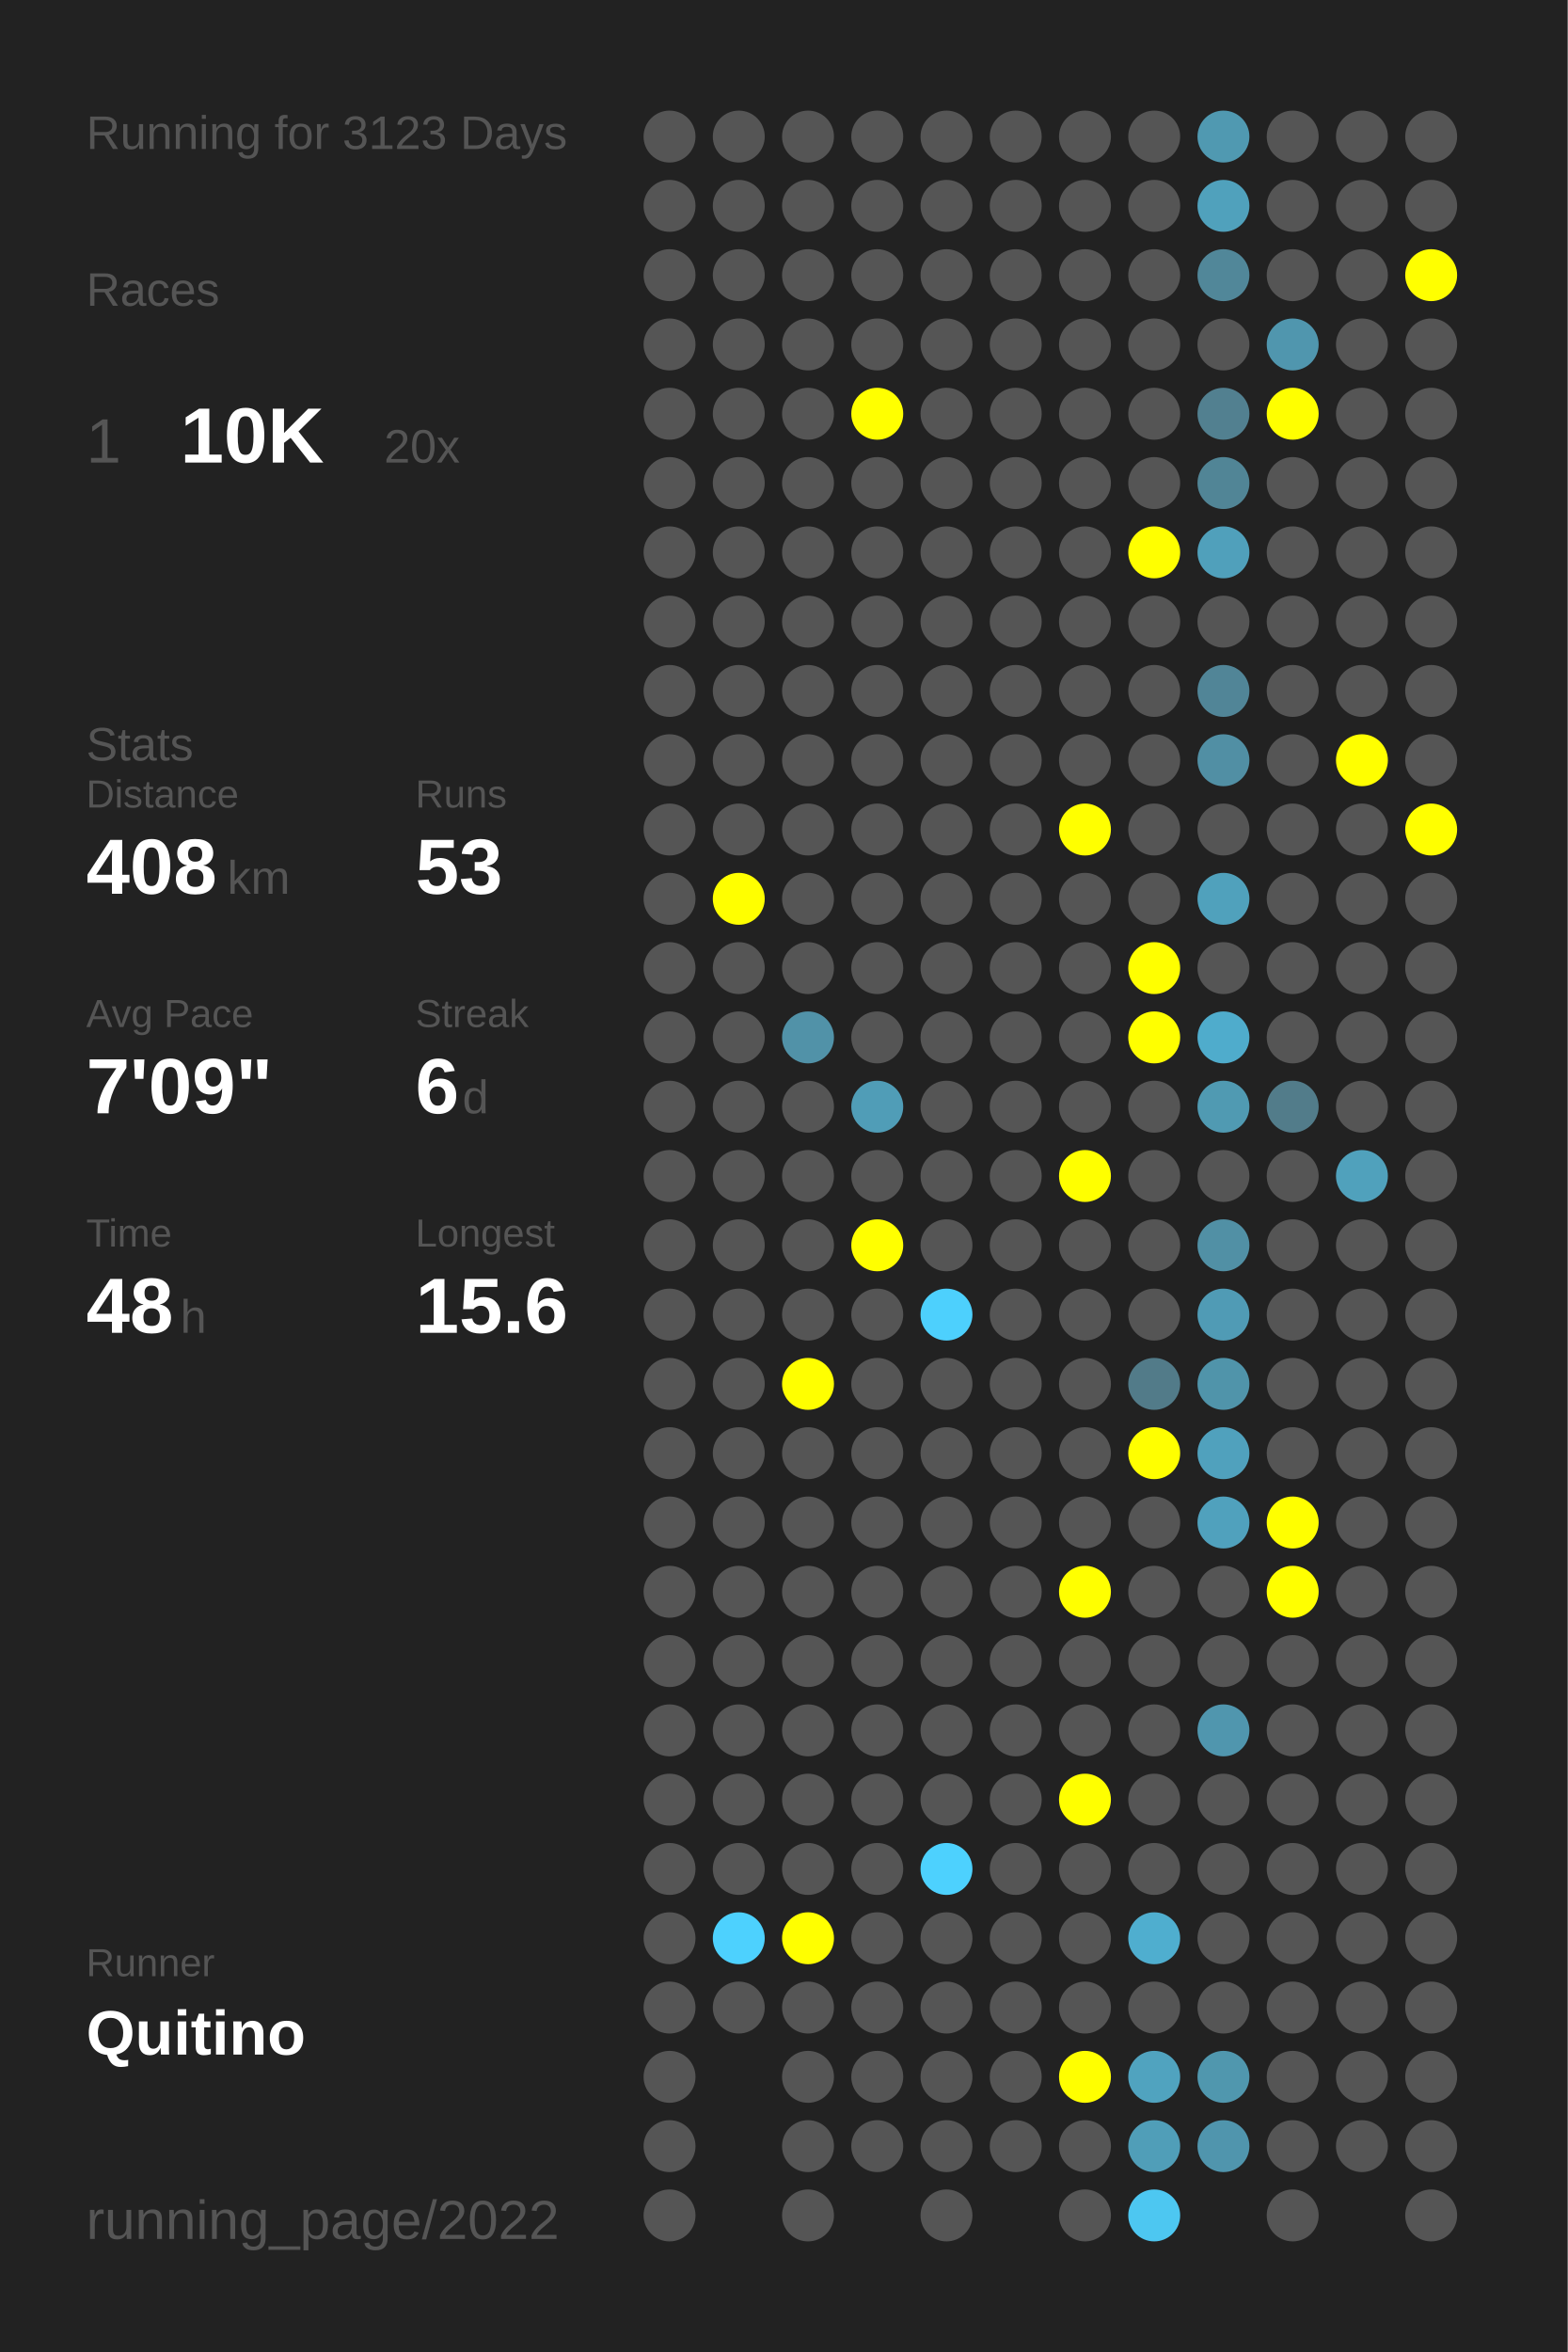
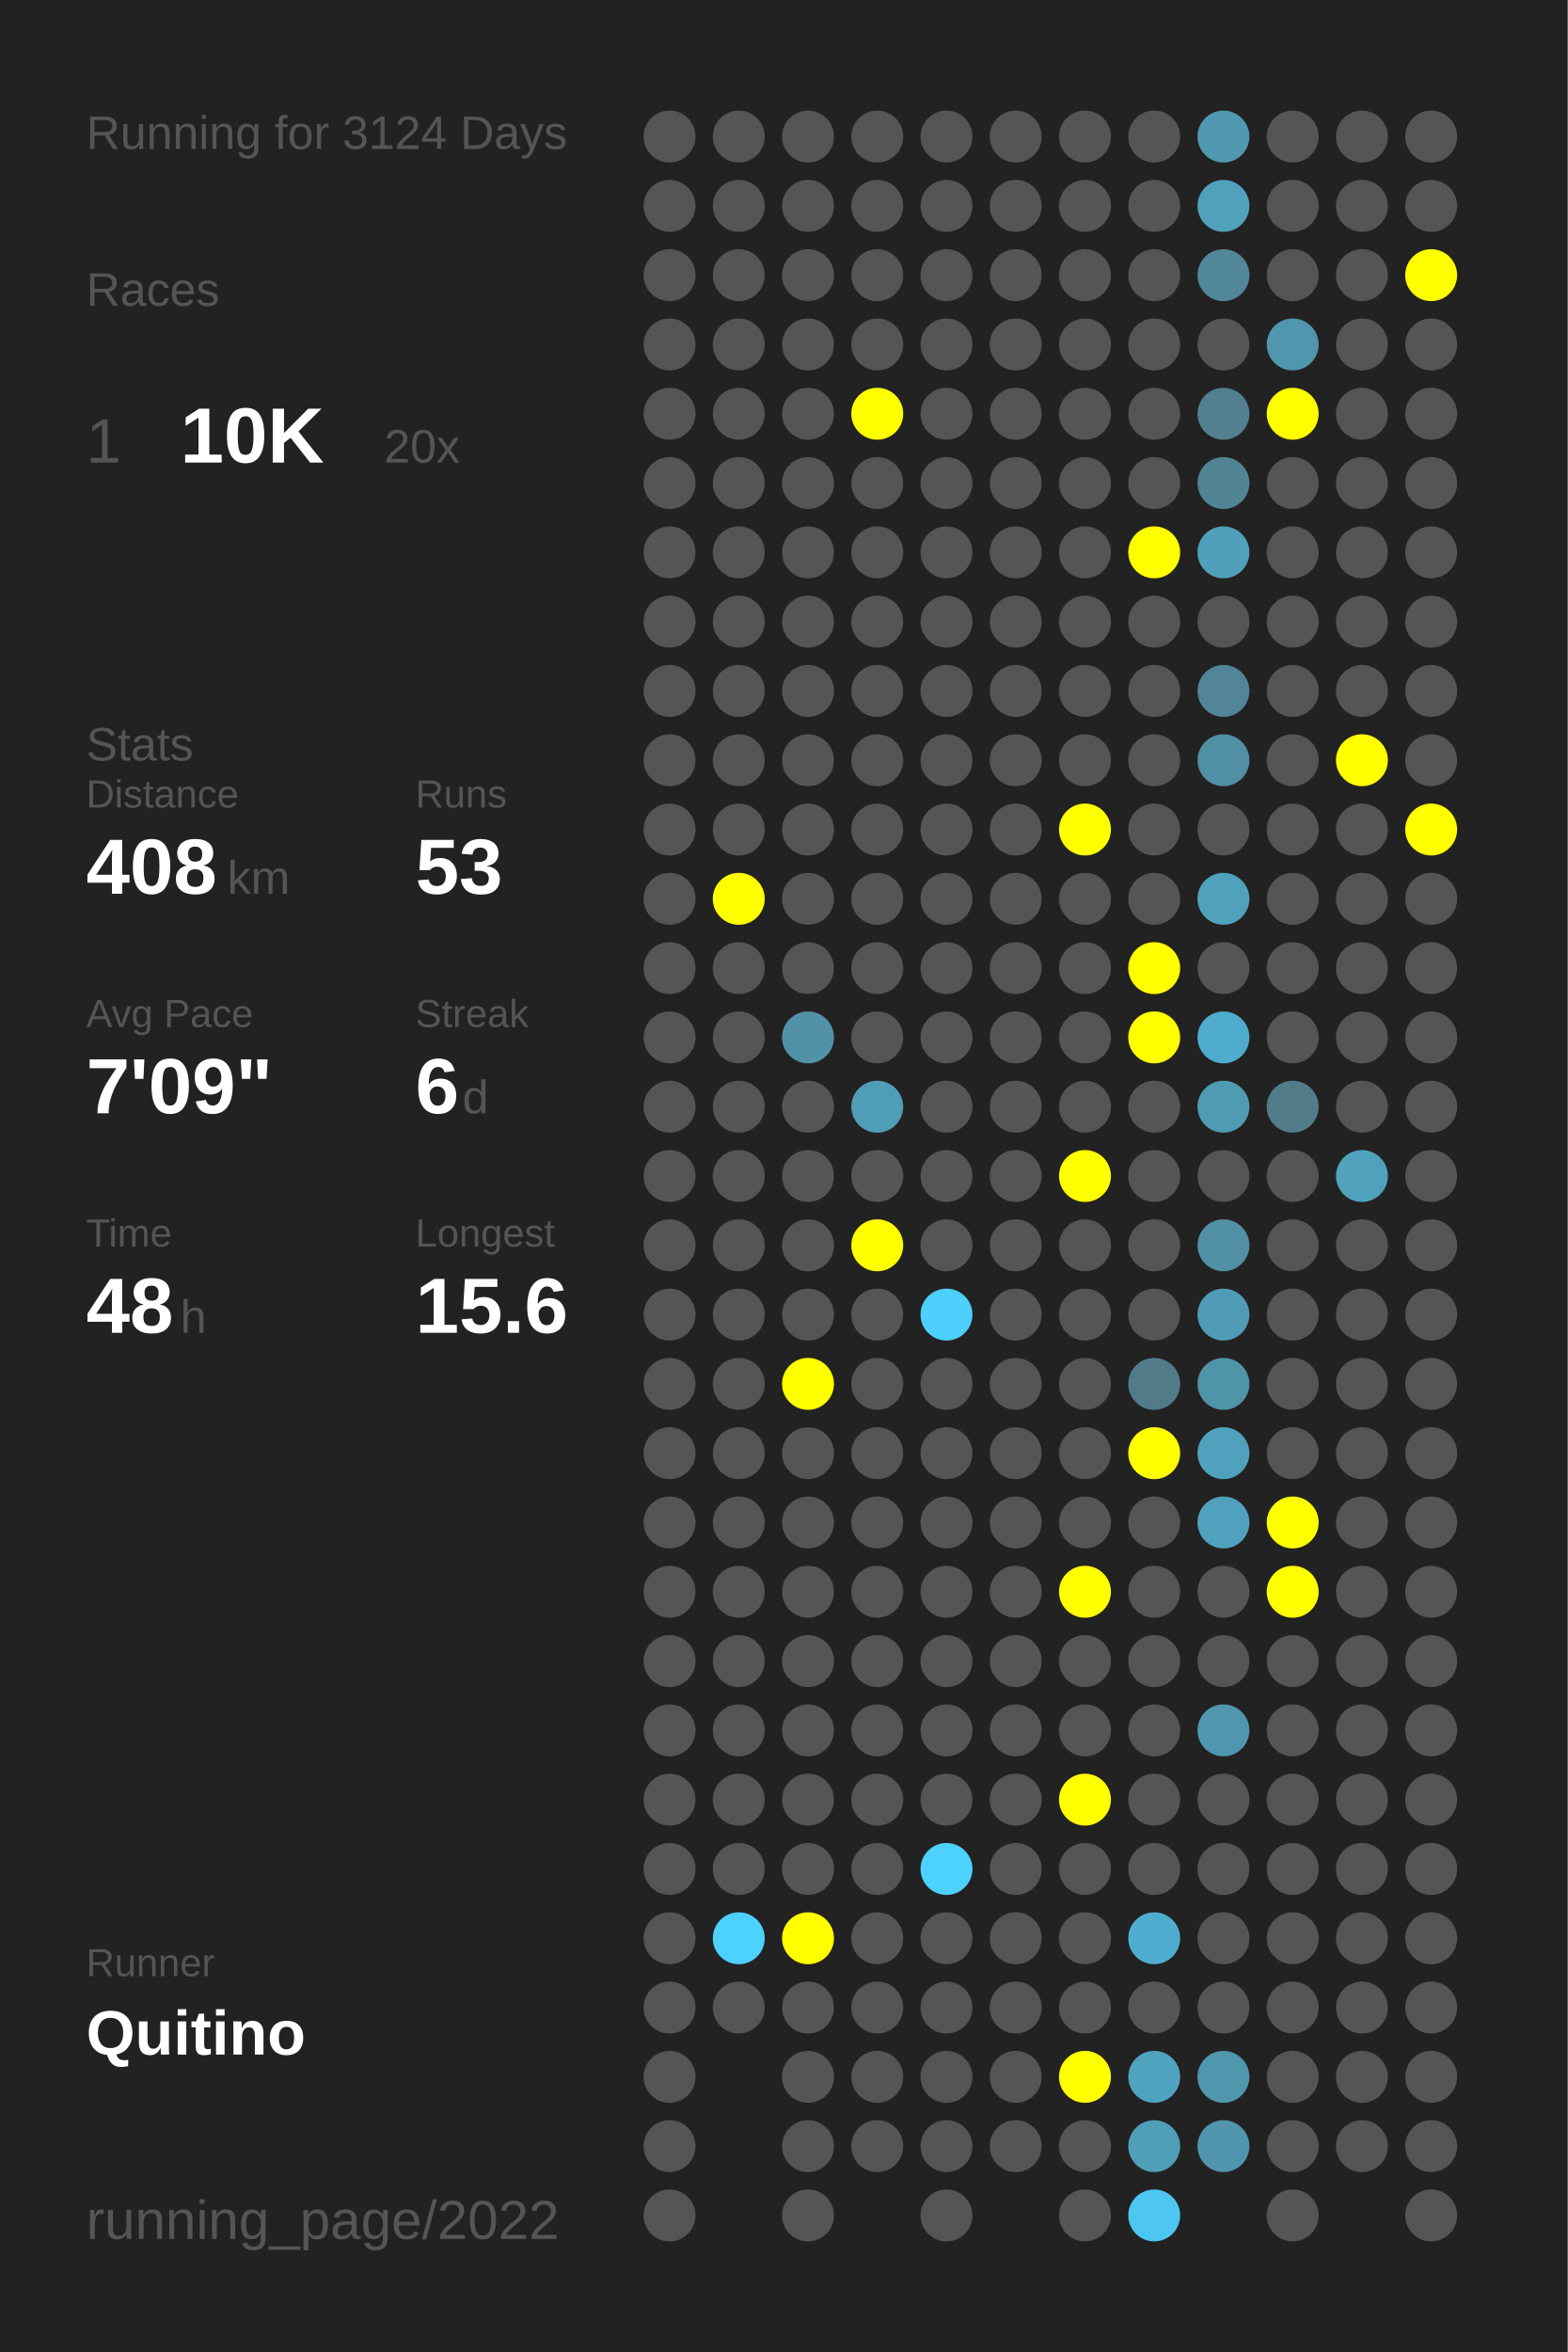
<svg xmlns="http://www.w3.org/2000/svg" baseProfile="full" height="300mm" version="1.1" viewBox="0,0,200,300" width="200mm">
  <defs />
  <rect fill="#222222" height="300" width="200" x="0" y="0" />
-   <text fill="#555555" style="font-size:6px; font-family:Arial;" x="11" y="19">Running for 3123 Days</text>
+   <text fill="#555555" style="font-size:6px; font-family:Arial;" x="11" y="19">Running for 3124 Days</text>
  <text fill="#555555" style="font-size:6px; font-family:Arial;" x="11" y="39">Races</text>
  <text fill="#555555" style="font-size:8px; font-family:Arial;" x="11" y="59">1</text>
  <text fill="#FFFFFF" style="font-size:10px; font-family:Arial; font-weight:bold;" x="23" y="59">10K</text>
  <text fill="#555555" style="font-size:6px; font-family:Arial;" x="49" y="59">20x</text>
  <text fill="#555555" style="font-size:6px; font-family:Arial;" x="11" y="97">Stats</text>
  <text fill="#555555" style="font-size:5px; font-family:Arial;" x="11" y="103">Distance</text>
  <text fill="#FFFFFF" style="font-size:10px; font-family:Arial; font-weight:bold;" x="11" y="114">408</text>
  <text fill="#555555" style="font-size:6px; font-family:Arial;" x="29" y="114">km</text>
  <text fill="#555555" style="font-size:5px; font-family:Arial;" x="53" y="103">Runs</text>
  <text fill="#FFFFFF" style="font-size:10px; font-family:Arial; font-weight:bold;" x="53" y="114">53</text>
  <text fill="#555555" style="font-size:5px; font-family:Arial;" x="11" y="131">Avg Pace</text>
  <text fill="#FFFFFF" style="font-size:10px; font-family:Arial; font-weight:bold;" x="11" y="142">7'09"</text>
  <text fill="#555555" style="font-size:5px; font-family:Arial;" x="53" y="131">Streak</text>
  <text fill="#FFFFFF" style="font-size:10px; font-family:Arial; font-weight:bold;" x="53" y="142">6</text>
  <text fill="#555555" style="font-size:6px; font-family:Arial;" x="59" y="142">d</text>
  <text fill="#555555" style="font-size:5px; font-family:Arial;" x="11" y="159">Time</text>
  <text fill="#FFFFFF" style="font-size:10px; font-family:Arial; font-weight:bold;" x="11" y="170">48</text>
  <text fill="#555555" style="font-size:6px; font-family:Arial;" x="23" y="170">h</text>
  <text fill="#555555" style="font-size:5px; font-family:Arial;" x="53" y="159">Longest</text>
  <text fill="#FFFFFF" style="font-size:10px; font-family:Arial; font-weight:bold;" x="53" y="170">15.6</text>
  <text fill="#555555" style="font-size:5px; font-family:Arial;" x="11" y="252.065">Runner</text>
  <text fill="#FFFFFF" style="font-size:8px; font-family:Arial; font-weight:bold;" x="11" y="262.065">Quitino</text>
  <text fill="#555555" style="font-size:7px; font-family:Arial;" x="11" y="285.581">running_page/2022</text>
  <circle cx="85.417" cy="17.419" fill="#555555" r="3.312" />
  <circle cx="85.417" cy="26.258" fill="#555555" r="3.312" />
  <circle cx="85.417" cy="35.097" fill="#555555" r="3.312" />
  <circle cx="85.417" cy="43.935" fill="#555555" r="3.312" />
  <circle cx="85.417" cy="52.774" fill="#555555" r="3.312" />
  <circle cx="85.417" cy="61.613" fill="#555555" r="3.312" />
  <circle cx="85.417" cy="70.452" fill="#555555" r="3.312" />
  <circle cx="85.417" cy="79.29" fill="#555555" r="3.312" />
  <circle cx="85.417" cy="88.129" fill="#555555" r="3.312" />
  <circle cx="85.417" cy="96.968" fill="#555555" r="3.312" />
  <circle cx="85.417" cy="105.806" fill="#555555" r="3.312" />
  <circle cx="85.417" cy="114.645" fill="#555555" r="3.312" />
  <circle cx="85.417" cy="123.484" fill="#555555" r="3.312" />
  <circle cx="85.417" cy="132.323" fill="#555555" r="3.312" />
  <circle cx="85.417" cy="141.161" fill="#555555" r="3.312" />
  <circle cx="85.417" cy="150" fill="#555555" r="3.312" />
  <circle cx="85.417" cy="158.839" fill="#555555" r="3.312" />
  <circle cx="85.417" cy="167.677" fill="#555555" r="3.312" />
  <circle cx="85.417" cy="176.516" fill="#555555" r="3.312" />
  <circle cx="85.417" cy="185.355" fill="#555555" r="3.312" />
  <circle cx="85.417" cy="194.194" fill="#555555" r="3.312" />
  <circle cx="85.417" cy="203.032" fill="#555555" r="3.312" />
  <circle cx="85.417" cy="211.871" fill="#555555" r="3.312" />
  <circle cx="85.417" cy="220.71" fill="#555555" r="3.312" />
  <circle cx="85.417" cy="229.548" fill="#555555" r="3.312" />
  <circle cx="85.417" cy="238.387" fill="#555555" r="3.312" />
  <circle cx="85.417" cy="247.226" fill="#555555" r="3.312" />
  <circle cx="85.417" cy="256.065" fill="#555555" r="3.312" />
  <circle cx="85.417" cy="264.903" fill="#555555" r="3.312" />
  <circle cx="85.417" cy="273.742" fill="#555555" r="3.312" />
  <circle cx="85.417" cy="282.581" fill="#555555" r="3.312" />
  <circle cx="94.25" cy="17.419" fill="#555555" r="3.312" />
  <circle cx="94.25" cy="26.258" fill="#555555" r="3.312" />
  <circle cx="94.25" cy="35.097" fill="#555555" r="3.312" />
  <circle cx="94.25" cy="43.935" fill="#555555" r="3.312" />
  <circle cx="94.25" cy="52.774" fill="#555555" r="3.312" />
  <circle cx="94.25" cy="61.613" fill="#555555" r="3.312" />
  <circle cx="94.25" cy="70.452" fill="#555555" r="3.312" />
  <circle cx="94.25" cy="79.29" fill="#555555" r="3.312" />
  <circle cx="94.25" cy="88.129" fill="#555555" r="3.312" />
  <circle cx="94.25" cy="96.968" fill="#555555" r="3.312" />
  <circle cx="94.25" cy="105.806" fill="#555555" r="3.312" />
  <circle cx="94.25" cy="114.645" fill="#FFFF00" r="3.312" />
  <circle cx="94.25" cy="123.484" fill="#555555" r="3.312" />
  <circle cx="94.25" cy="132.323" fill="#555555" r="3.312" />
  <circle cx="94.25" cy="141.161" fill="#555555" r="3.312" />
  <circle cx="94.25" cy="150" fill="#555555" r="3.312" />
  <circle cx="94.25" cy="158.839" fill="#555555" r="3.312" />
  <circle cx="94.25" cy="167.677" fill="#555555" r="3.312" />
  <circle cx="94.25" cy="176.516" fill="#555555" r="3.312" />
  <circle cx="94.25" cy="185.355" fill="#555555" r="3.312" />
  <circle cx="94.25" cy="194.194" fill="#555555" r="3.312" />
  <circle cx="94.25" cy="203.032" fill="#555555" r="3.312" />
  <circle cx="94.25" cy="211.871" fill="#555555" r="3.312" />
  <circle cx="94.25" cy="220.71" fill="#555555" r="3.312" />
  <circle cx="94.25" cy="229.548" fill="#555555" r="3.312" />
  <circle cx="94.25" cy="238.387" fill="#555555" r="3.312" />
  <circle cx="94.25" cy="247.226" fill="#4dd1fe" r="3.312" />
  <circle cx="94.25" cy="256.065" fill="#555555" r="3.312" />
  <circle cx="103.083" cy="17.419" fill="#555555" r="3.312" />
  <circle cx="103.083" cy="26.258" fill="#555555" r="3.312" />
  <circle cx="103.083" cy="35.097" fill="#555555" r="3.312" />
  <circle cx="103.083" cy="43.935" fill="#555555" r="3.312" />
  <circle cx="103.083" cy="52.774" fill="#555555" r="3.312" />
  <circle cx="103.083" cy="61.613" fill="#555555" r="3.312" />
  <circle cx="103.083" cy="70.452" fill="#555555" r="3.312" />
  <circle cx="103.083" cy="79.29" fill="#555555" r="3.312" />
  <circle cx="103.083" cy="88.129" fill="#555555" r="3.312" />
  <circle cx="103.083" cy="96.968" fill="#555555" r="3.312" />
  <circle cx="103.083" cy="105.806" fill="#555555" r="3.312" />
  <circle cx="103.083" cy="114.645" fill="#555555" r="3.312" />
  <circle cx="103.083" cy="123.484" fill="#555555" r="3.312" />
  <circle cx="103.083" cy="132.323" fill="#5192a8" r="3.312" />
  <circle cx="103.083" cy="141.161" fill="#555555" r="3.312" />
  <circle cx="103.083" cy="150" fill="#555555" r="3.312" />
  <circle cx="103.083" cy="158.839" fill="#555555" r="3.312" />
  <circle cx="103.083" cy="167.677" fill="#555555" r="3.312" />
  <circle cx="103.083" cy="176.516" fill="#FFFF00" r="3.312" />
  <circle cx="103.083" cy="185.355" fill="#555555" r="3.312" />
  <circle cx="103.083" cy="194.194" fill="#555555" r="3.312" />
  <circle cx="103.083" cy="203.032" fill="#555555" r="3.312" />
  <circle cx="103.083" cy="211.871" fill="#555555" r="3.312" />
  <circle cx="103.083" cy="220.71" fill="#555555" r="3.312" />
  <circle cx="103.083" cy="229.548" fill="#555555" r="3.312" />
  <circle cx="103.083" cy="238.387" fill="#555555" r="3.312" />
  <circle cx="103.083" cy="247.226" fill="#FFFF00" r="3.312" />
  <circle cx="103.083" cy="256.065" fill="#555555" r="3.312" />
  <circle cx="103.083" cy="264.903" fill="#555555" r="3.312" />
  <circle cx="103.083" cy="273.742" fill="#555555" r="3.312" />
  <circle cx="103.083" cy="282.581" fill="#555555" r="3.312" />
  <circle cx="111.917" cy="17.419" fill="#555555" r="3.312" />
  <circle cx="111.917" cy="26.258" fill="#555555" r="3.312" />
  <circle cx="111.917" cy="35.097" fill="#555555" r="3.312" />
  <circle cx="111.917" cy="43.935" fill="#555555" r="3.312" />
  <circle cx="111.917" cy="52.774" fill="#FFFF00" r="3.312" />
  <circle cx="111.917" cy="61.613" fill="#555555" r="3.312" />
  <circle cx="111.917" cy="70.452" fill="#555555" r="3.312" />
  <circle cx="111.917" cy="79.29" fill="#555555" r="3.312" />
  <circle cx="111.917" cy="88.129" fill="#555555" r="3.312" />
  <circle cx="111.917" cy="96.968" fill="#555555" r="3.312" />
  <circle cx="111.917" cy="105.806" fill="#555555" r="3.312" />
  <circle cx="111.917" cy="114.645" fill="#555555" r="3.312" />
  <circle cx="111.917" cy="123.484" fill="#555555" r="3.312" />
  <circle cx="111.917" cy="132.323" fill="#555555" r="3.312" />
  <circle cx="111.917" cy="141.161" fill="#509db7" r="3.312" />
  <circle cx="111.917" cy="150" fill="#555555" r="3.312" />
  <circle cx="111.917" cy="158.839" fill="#FFFF00" r="3.312" />
  <circle cx="111.917" cy="167.677" fill="#555555" r="3.312" />
  <circle cx="111.917" cy="176.516" fill="#555555" r="3.312" />
  <circle cx="111.917" cy="185.355" fill="#555555" r="3.312" />
  <circle cx="111.917" cy="194.194" fill="#555555" r="3.312" />
  <circle cx="111.917" cy="203.032" fill="#555555" r="3.312" />
  <circle cx="111.917" cy="211.871" fill="#555555" r="3.312" />
  <circle cx="111.917" cy="220.71" fill="#555555" r="3.312" />
  <circle cx="111.917" cy="229.548" fill="#555555" r="3.312" />
  <circle cx="111.917" cy="238.387" fill="#555555" r="3.312" />
  <circle cx="111.917" cy="247.226" fill="#555555" r="3.312" />
  <circle cx="111.917" cy="256.065" fill="#555555" r="3.312" />
  <circle cx="111.917" cy="264.903" fill="#555555" r="3.312" />
  <circle cx="111.917" cy="273.742" fill="#555555" r="3.312" />
  <circle cx="120.75" cy="17.419" fill="#555555" r="3.312" />
  <circle cx="120.75" cy="26.258" fill="#555555" r="3.312" />
  <circle cx="120.75" cy="35.097" fill="#555555" r="3.312" />
  <circle cx="120.75" cy="43.935" fill="#555555" r="3.312" />
  <circle cx="120.75" cy="52.774" fill="#555555" r="3.312" />
  <circle cx="120.75" cy="61.613" fill="#555555" r="3.312" />
  <circle cx="120.75" cy="70.452" fill="#555555" r="3.312" />
  <circle cx="120.75" cy="79.29" fill="#555555" r="3.312" />
  <circle cx="120.75" cy="88.129" fill="#555555" r="3.312" />
  <circle cx="120.75" cy="96.968" fill="#555555" r="3.312" />
  <circle cx="120.75" cy="105.806" fill="#555555" r="3.312" />
  <circle cx="120.75" cy="114.645" fill="#555555" r="3.312" />
  <circle cx="120.75" cy="123.484" fill="#555555" r="3.312" />
  <circle cx="120.75" cy="132.323" fill="#555555" r="3.312" />
  <circle cx="120.75" cy="141.161" fill="#555555" r="3.312" />
  <circle cx="120.75" cy="150" fill="#555555" r="3.312" />
  <circle cx="120.75" cy="158.839" fill="#555555" r="3.312" />
  <circle cx="120.75" cy="167.677" fill="#4dd0fd" r="3.312" />
  <circle cx="120.75" cy="176.516" fill="#555555" r="3.312" />
  <circle cx="120.75" cy="185.355" fill="#555555" r="3.312" />
  <circle cx="120.75" cy="194.194" fill="#555555" r="3.312" />
  <circle cx="120.75" cy="203.032" fill="#555555" r="3.312" />
  <circle cx="120.75" cy="211.871" fill="#555555" r="3.312" />
  <circle cx="120.75" cy="220.71" fill="#555555" r="3.312" />
  <circle cx="120.75" cy="229.548" fill="#555555" r="3.312" />
  <circle cx="120.75" cy="238.387" fill="#4dd1fe" r="3.312" />
  <circle cx="120.75" cy="247.226" fill="#555555" r="3.312" />
  <circle cx="120.75" cy="256.065" fill="#555555" r="3.312" />
  <circle cx="120.75" cy="264.903" fill="#555555" r="3.312" />
  <circle cx="120.75" cy="273.742" fill="#555555" r="3.312" />
  <circle cx="120.75" cy="282.581" fill="#555555" r="3.312" />
  <circle cx="129.583" cy="17.419" fill="#555555" r="3.312" />
  <circle cx="129.583" cy="26.258" fill="#555555" r="3.312" />
  <circle cx="129.583" cy="35.097" fill="#555555" r="3.312" />
  <circle cx="129.583" cy="43.935" fill="#555555" r="3.312" />
  <circle cx="129.583" cy="52.774" fill="#555555" r="3.312" />
  <circle cx="129.583" cy="61.613" fill="#555555" r="3.312" />
  <circle cx="129.583" cy="70.452" fill="#555555" r="3.312" />
  <circle cx="129.583" cy="79.29" fill="#555555" r="3.312" />
  <circle cx="129.583" cy="88.129" fill="#555555" r="3.312" />
  <circle cx="129.583" cy="96.968" fill="#555555" r="3.312" />
  <circle cx="129.583" cy="105.806" fill="#555555" r="3.312" />
  <circle cx="129.583" cy="114.645" fill="#555555" r="3.312" />
  <circle cx="129.583" cy="123.484" fill="#555555" r="3.312" />
  <circle cx="129.583" cy="132.323" fill="#555555" r="3.312" />
  <circle cx="129.583" cy="141.161" fill="#555555" r="3.312" />
  <circle cx="129.583" cy="150" fill="#555555" r="3.312" />
  <circle cx="129.583" cy="158.839" fill="#555555" r="3.312" />
  <circle cx="129.583" cy="167.677" fill="#555555" r="3.312" />
  <circle cx="129.583" cy="176.516" fill="#555555" r="3.312" />
  <circle cx="129.583" cy="185.355" fill="#555555" r="3.312" />
  <circle cx="129.583" cy="194.194" fill="#555555" r="3.312" />
  <circle cx="129.583" cy="203.032" fill="#555555" r="3.312" />
  <circle cx="129.583" cy="211.871" fill="#555555" r="3.312" />
  <circle cx="129.583" cy="220.71" fill="#555555" r="3.312" />
  <circle cx="129.583" cy="229.548" fill="#555555" r="3.312" />
  <circle cx="129.583" cy="238.387" fill="#555555" r="3.312" />
  <circle cx="129.583" cy="247.226" fill="#555555" r="3.312" />
  <circle cx="129.583" cy="256.065" fill="#555555" r="3.312" />
  <circle cx="129.583" cy="264.903" fill="#555555" r="3.312" />
  <circle cx="129.583" cy="273.742" fill="#555555" r="3.312" />
  <circle cx="138.417" cy="17.419" fill="#555555" r="3.312" />
  <circle cx="138.417" cy="26.258" fill="#555555" r="3.312" />
  <circle cx="138.417" cy="35.097" fill="#555555" r="3.312" />
  <circle cx="138.417" cy="43.935" fill="#555555" r="3.312" />
  <circle cx="138.417" cy="52.774" fill="#555555" r="3.312" />
  <circle cx="138.417" cy="61.613" fill="#555555" r="3.312" />
  <circle cx="138.417" cy="70.452" fill="#555555" r="3.312" />
  <circle cx="138.417" cy="79.29" fill="#555555" r="3.312" />
  <circle cx="138.417" cy="88.129" fill="#555555" r="3.312" />
  <circle cx="138.417" cy="96.968" fill="#555555" r="3.312" />
  <circle cx="138.417" cy="105.806" fill="#FFFF00" r="3.312" />
  <circle cx="138.417" cy="114.645" fill="#555555" r="3.312" />
  <circle cx="138.417" cy="123.484" fill="#555555" r="3.312" />
  <circle cx="138.417" cy="132.323" fill="#555555" r="3.312" />
  <circle cx="138.417" cy="141.161" fill="#555555" r="3.312" />
  <circle cx="138.417" cy="150" fill="#FFFF00" r="3.312" />
  <circle cx="138.417" cy="158.839" fill="#555555" r="3.312" />
  <circle cx="138.417" cy="167.677" fill="#555555" r="3.312" />
  <circle cx="138.417" cy="176.516" fill="#555555" r="3.312" />
  <circle cx="138.417" cy="185.355" fill="#555555" r="3.312" />
  <circle cx="138.417" cy="194.194" fill="#555555" r="3.312" />
  <circle cx="138.417" cy="203.032" fill="#FFFF00" r="3.312" />
  <circle cx="138.417" cy="211.871" fill="#555555" r="3.312" />
  <circle cx="138.417" cy="220.71" fill="#555555" r="3.312" />
  <circle cx="138.417" cy="229.548" fill="#FFFF00" r="3.312" />
  <circle cx="138.417" cy="238.387" fill="#555555" r="3.312" />
  <circle cx="138.417" cy="247.226" fill="#555555" r="3.312" />
  <circle cx="138.417" cy="256.065" fill="#555555" r="3.312" />
  <circle cx="138.417" cy="264.903" fill="#FFFF00" r="3.312" />
  <circle cx="138.417" cy="273.742" fill="#555555" r="3.312" />
  <circle cx="138.417" cy="282.581" fill="#555555" r="3.312" />
  <circle cx="147.25" cy="17.419" fill="#555555" r="3.312" />
  <circle cx="147.25" cy="26.258" fill="#555555" r="3.312" />
  <circle cx="147.25" cy="35.097" fill="#555555" r="3.312" />
  <circle cx="147.25" cy="43.935" fill="#555555" r="3.312" />
  <circle cx="147.25" cy="52.774" fill="#555555" r="3.312" />
  <circle cx="147.25" cy="61.613" fill="#555555" r="3.312" />
  <circle cx="147.25" cy="70.452" fill="#FFFF00" r="3.312" />
  <circle cx="147.25" cy="79.29" fill="#555555" r="3.312" />
  <circle cx="147.25" cy="88.129" fill="#555555" r="3.312" />
  <circle cx="147.25" cy="96.968" fill="#555555" r="3.312" />
  <circle cx="147.25" cy="105.806" fill="#555555" r="3.312" />
  <circle cx="147.25" cy="114.645" fill="#555555" r="3.312" />
  <circle cx="147.25" cy="123.484" fill="#FFFF00" r="3.312" />
  <circle cx="147.25" cy="132.323" fill="#FFFF00" r="3.312" />
  <circle cx="147.25" cy="141.161" fill="#555555" r="3.312" />
  <circle cx="147.25" cy="150" fill="#555555" r="3.312" />
  <circle cx="147.25" cy="158.839" fill="#555555" r="3.312" />
  <circle cx="147.25" cy="167.677" fill="#555555" r="3.312" />
  <circle cx="147.25" cy="176.516" fill="#527b89" r="3.312" />
  <circle cx="147.25" cy="185.355" fill="#FFFF00" r="3.312" />
  <circle cx="147.25" cy="194.194" fill="#555555" r="3.312" />
  <circle cx="147.25" cy="203.032" fill="#555555" r="3.312" />
  <circle cx="147.25" cy="211.871" fill="#555555" r="3.312" />
  <circle cx="147.25" cy="220.71" fill="#555555" r="3.312" />
  <circle cx="147.25" cy="229.548" fill="#555555" r="3.312" />
  <circle cx="147.25" cy="238.387" fill="#555555" r="3.312" />
  <circle cx="147.25" cy="247.226" fill="#4faecf" r="3.312" />
  <circle cx="147.25" cy="256.065" fill="#555555" r="3.312" />
  <circle cx="147.25" cy="264.903" fill="#50a3bf" r="3.312" />
  <circle cx="147.25" cy="273.742" fill="#509eb8" r="3.312" />
  <circle cx="147.25" cy="282.581" fill="#4dc7f1" r="3.312" />
  <circle cx="156.083" cy="17.419" fill="#5099b1" r="3.312" />
  <circle cx="156.083" cy="26.258" fill="#50a1bc" r="3.312" />
  <circle cx="156.083" cy="35.097" fill="#518799" r="3.312" />
  <circle cx="156.083" cy="43.935" fill="#555555" r="3.312" />
  <circle cx="156.083" cy="52.774" fill="#528090" r="3.312" />
  <circle cx="156.083" cy="61.613" fill="#518596" r="3.312" />
  <circle cx="156.083" cy="70.452" fill="#50a0bb" r="3.312" />
  <circle cx="156.083" cy="79.29" fill="#555555" r="3.312" />
  <circle cx="156.083" cy="88.129" fill="#518597" r="3.312" />
  <circle cx="156.083" cy="96.968" fill="#518fa4" r="3.312" />
  <circle cx="156.083" cy="105.806" fill="#555555" r="3.312" />
  <circle cx="156.083" cy="114.645" fill="#50a1bc" r="3.312" />
  <circle cx="156.083" cy="123.484" fill="#555555" r="3.312" />
  <circle cx="156.083" cy="132.323" fill="#4faccc" r="3.312" />
  <circle cx="156.083" cy="141.161" fill="#509ab2" r="3.312" />
  <circle cx="156.083" cy="150" fill="#555555" r="3.312" />
  <circle cx="156.083" cy="158.839" fill="#5190a5" r="3.312" />
  <circle cx="156.083" cy="167.677" fill="#509bb5" r="3.312" />
  <circle cx="156.083" cy="176.516" fill="#5094aa" r="3.312" />
  <circle cx="156.083" cy="185.355" fill="#50a1bd" r="3.312" />
  <circle cx="156.083" cy="194.194" fill="#50a1bd" r="3.312" />
  <circle cx="156.083" cy="203.032" fill="#555555" r="3.312" />
  <circle cx="156.083" cy="211.871" fill="#555555" r="3.312" />
  <circle cx="156.083" cy="220.71" fill="#5096ae" r="3.312" />
  <circle cx="156.083" cy="229.548" fill="#555555" r="3.312" />
  <circle cx="156.083" cy="238.387" fill="#555555" r="3.312" />
  <circle cx="156.083" cy="247.226" fill="#555555" r="3.312" />
  <circle cx="156.083" cy="256.065" fill="#555555" r="3.312" />
  <circle cx="156.083" cy="264.903" fill="#5097ae" r="3.312" />
  <circle cx="156.083" cy="273.742" fill="#5095ad" r="3.312" />
  <circle cx="164.917" cy="17.419" fill="#555555" r="3.312" />
  <circle cx="164.917" cy="26.258" fill="#555555" r="3.312" />
  <circle cx="164.917" cy="35.097" fill="#555555" r="3.312" />
  <circle cx="164.917" cy="43.935" fill="#5096ae" r="3.312" />
  <circle cx="164.917" cy="52.774" fill="#FFFF00" r="3.312" />
  <circle cx="164.917" cy="61.613" fill="#555555" r="3.312" />
  <circle cx="164.917" cy="70.452" fill="#555555" r="3.312" />
  <circle cx="164.917" cy="79.29" fill="#555555" r="3.312" />
  <circle cx="164.917" cy="88.129" fill="#555555" r="3.312" />
  <circle cx="164.917" cy="96.968" fill="#555555" r="3.312" />
  <circle cx="164.917" cy="105.806" fill="#555555" r="3.312" />
  <circle cx="164.917" cy="114.645" fill="#555555" r="3.312" />
  <circle cx="164.917" cy="123.484" fill="#555555" r="3.312" />
  <circle cx="164.917" cy="132.323" fill="#555555" r="3.312" />
  <circle cx="164.917" cy="141.161" fill="#527c8a" r="3.312" />
  <circle cx="164.917" cy="150" fill="#555555" r="3.312" />
  <circle cx="164.917" cy="158.839" fill="#555555" r="3.312" />
  <circle cx="164.917" cy="167.677" fill="#555555" r="3.312" />
  <circle cx="164.917" cy="176.516" fill="#555555" r="3.312" />
  <circle cx="164.917" cy="185.355" fill="#555555" r="3.312" />
  <circle cx="164.917" cy="194.194" fill="#FFFF00" r="3.312" />
  <circle cx="164.917" cy="203.032" fill="#FFFF00" r="3.312" />
  <circle cx="164.917" cy="211.871" fill="#555555" r="3.312" />
  <circle cx="164.917" cy="220.71" fill="#555555" r="3.312" />
  <circle cx="164.917" cy="229.548" fill="#555555" r="3.312" />
  <circle cx="164.917" cy="238.387" fill="#555555" r="3.312" />
  <circle cx="164.917" cy="247.226" fill="#555555" r="3.312" />
  <circle cx="164.917" cy="256.065" fill="#555555" r="3.312" />
  <circle cx="164.917" cy="264.903" fill="#555555" r="3.312" />
  <circle cx="164.917" cy="273.742" fill="#555555" r="3.312" />
  <circle cx="164.917" cy="282.581" fill="#555555" r="3.312" />
  <circle cx="173.75" cy="17.419" fill="#555555" r="3.312" />
  <circle cx="173.75" cy="26.258" fill="#555555" r="3.312" />
  <circle cx="173.75" cy="35.097" fill="#555555" r="3.312" />
  <circle cx="173.75" cy="43.935" fill="#555555" r="3.312" />
  <circle cx="173.75" cy="52.774" fill="#555555" r="3.312" />
  <circle cx="173.75" cy="61.613" fill="#555555" r="3.312" />
  <circle cx="173.75" cy="70.452" fill="#555555" r="3.312" />
  <circle cx="173.75" cy="79.29" fill="#555555" r="3.312" />
  <circle cx="173.75" cy="88.129" fill="#555555" r="3.312" />
  <circle cx="173.75" cy="96.968" fill="#FFFF00" r="3.312" />
  <circle cx="173.75" cy="105.806" fill="#555555" r="3.312" />
  <circle cx="173.75" cy="114.645" fill="#555555" r="3.312" />
  <circle cx="173.75" cy="123.484" fill="#555555" r="3.312" />
  <circle cx="173.75" cy="132.323" fill="#555555" r="3.312" />
  <circle cx="173.75" cy="141.161" fill="#555555" r="3.312" />
  <circle cx="173.75" cy="150" fill="#50a1bc" r="3.312" />
  <circle cx="173.75" cy="158.839" fill="#555555" r="3.312" />
  <circle cx="173.75" cy="167.677" fill="#555555" r="3.312" />
  <circle cx="173.75" cy="176.516" fill="#555555" r="3.312" />
  <circle cx="173.75" cy="185.355" fill="#555555" r="3.312" />
  <circle cx="173.75" cy="194.194" fill="#555555" r="3.312" />
  <circle cx="173.75" cy="203.032" fill="#555555" r="3.312" />
  <circle cx="173.75" cy="211.871" fill="#555555" r="3.312" />
  <circle cx="173.75" cy="220.71" fill="#555555" r="3.312" />
  <circle cx="173.75" cy="229.548" fill="#555555" r="3.312" />
  <circle cx="173.75" cy="238.387" fill="#555555" r="3.312" />
  <circle cx="173.75" cy="247.226" fill="#555555" r="3.312" />
  <circle cx="173.75" cy="256.065" fill="#555555" r="3.312" />
  <circle cx="173.75" cy="264.903" fill="#555555" r="3.312" />
  <circle cx="173.75" cy="273.742" fill="#555555" r="3.312" />
  <circle cx="182.583" cy="17.419" fill="#555555" r="3.312" />
  <circle cx="182.583" cy="26.258" fill="#555555" r="3.312" />
  <circle cx="182.583" cy="35.097" fill="#FFFF00" r="3.312" />
  <circle cx="182.583" cy="43.935" fill="#555555" r="3.312" />
  <circle cx="182.583" cy="52.774" fill="#555555" r="3.312" />
  <circle cx="182.583" cy="61.613" fill="#555555" r="3.312" />
  <circle cx="182.583" cy="70.452" fill="#555555" r="3.312" />
  <circle cx="182.583" cy="79.29" fill="#555555" r="3.312" />
  <circle cx="182.583" cy="88.129" fill="#555555" r="3.312" />
  <circle cx="182.583" cy="96.968" fill="#555555" r="3.312" />
  <circle cx="182.583" cy="105.806" fill="#FFFF00" r="3.312" />
  <circle cx="182.583" cy="114.645" fill="#555555" r="3.312" />
  <circle cx="182.583" cy="123.484" fill="#555555" r="3.312" />
  <circle cx="182.583" cy="132.323" fill="#555555" r="3.312" />
  <circle cx="182.583" cy="141.161" fill="#555555" r="3.312" />
  <circle cx="182.583" cy="150" fill="#555555" r="3.312" />
  <circle cx="182.583" cy="158.839" fill="#555555" r="3.312" />
  <circle cx="182.583" cy="167.677" fill="#555555" r="3.312" />
  <circle cx="182.583" cy="176.516" fill="#555555" r="3.312" />
  <circle cx="182.583" cy="185.355" fill="#555555" r="3.312" />
  <circle cx="182.583" cy="194.194" fill="#555555" r="3.312" />
  <circle cx="182.583" cy="203.032" fill="#555555" r="3.312" />
  <circle cx="182.583" cy="211.871" fill="#555555" r="3.312" />
  <circle cx="182.583" cy="220.71" fill="#555555" r="3.312" />
  <circle cx="182.583" cy="229.548" fill="#555555" r="3.312" />
  <circle cx="182.583" cy="238.387" fill="#555555" r="3.312" />
  <circle cx="182.583" cy="247.226" fill="#555555" r="3.312" />
  <circle cx="182.583" cy="256.065" fill="#555555" r="3.312" />
  <circle cx="182.583" cy="264.903" fill="#555555" r="3.312" />
  <circle cx="182.583" cy="273.742" fill="#555555" r="3.312" />
  <circle cx="182.583" cy="282.581" fill="#555555" r="3.312" />
</svg>
